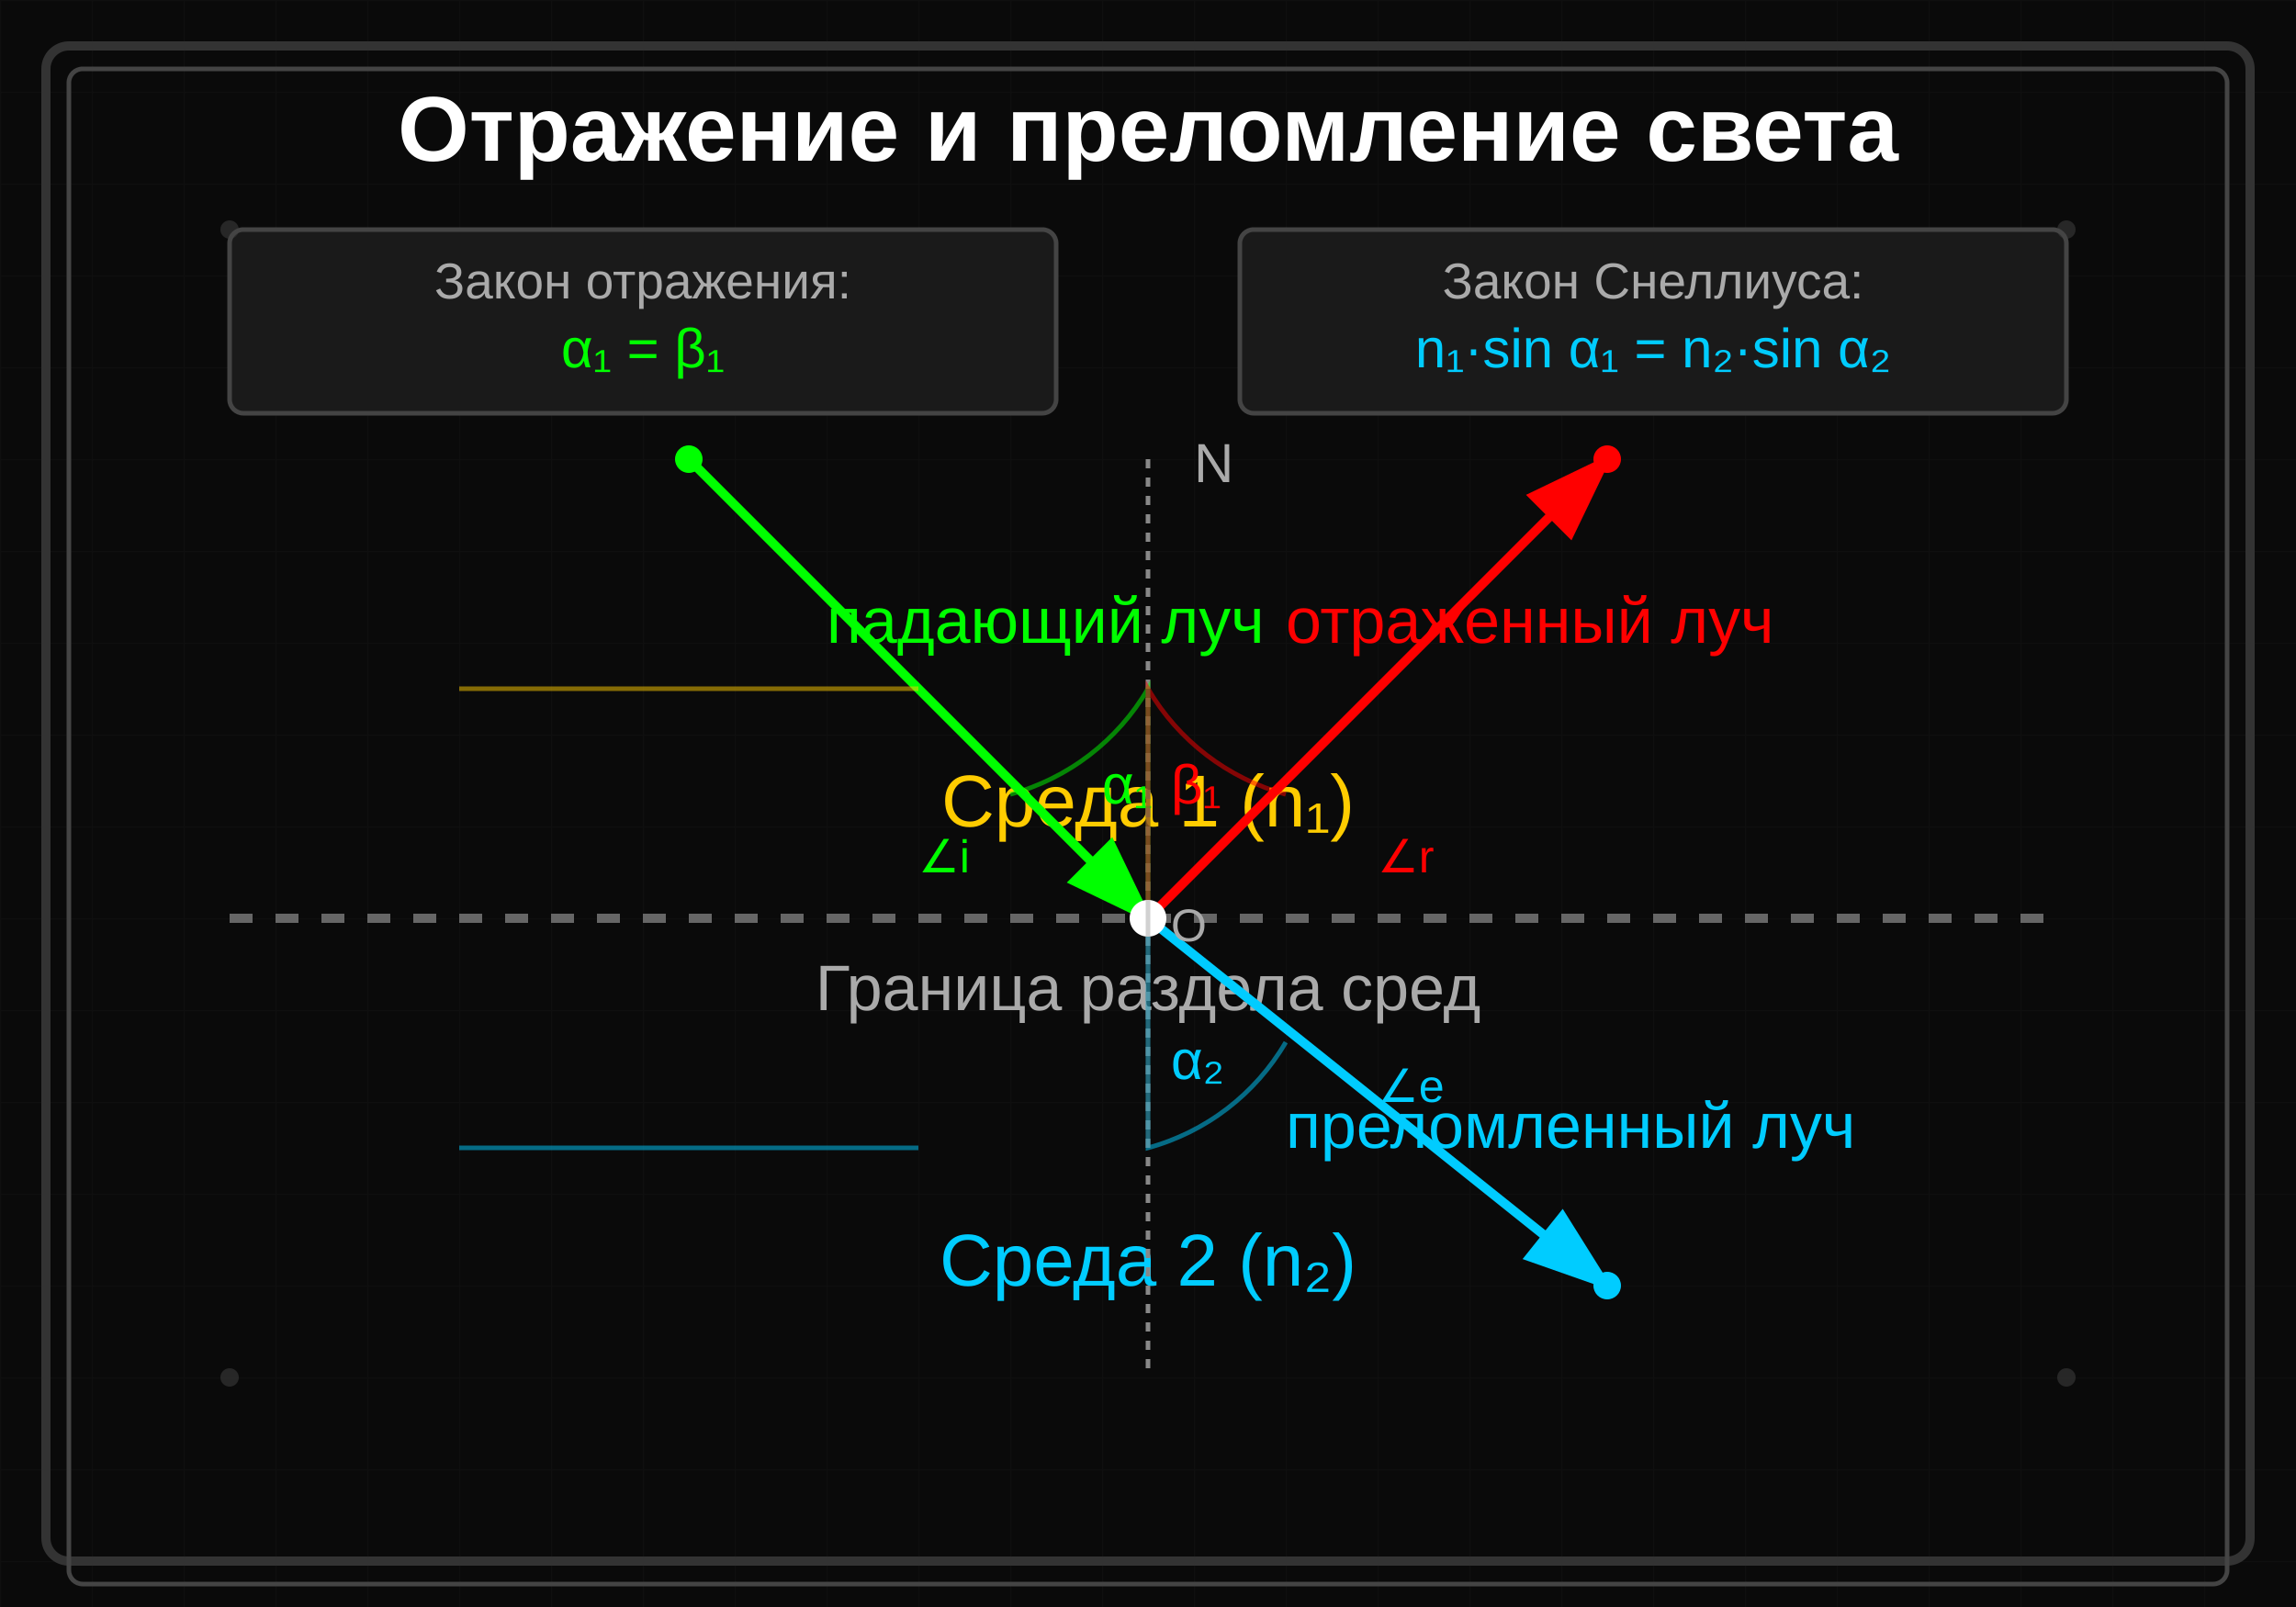
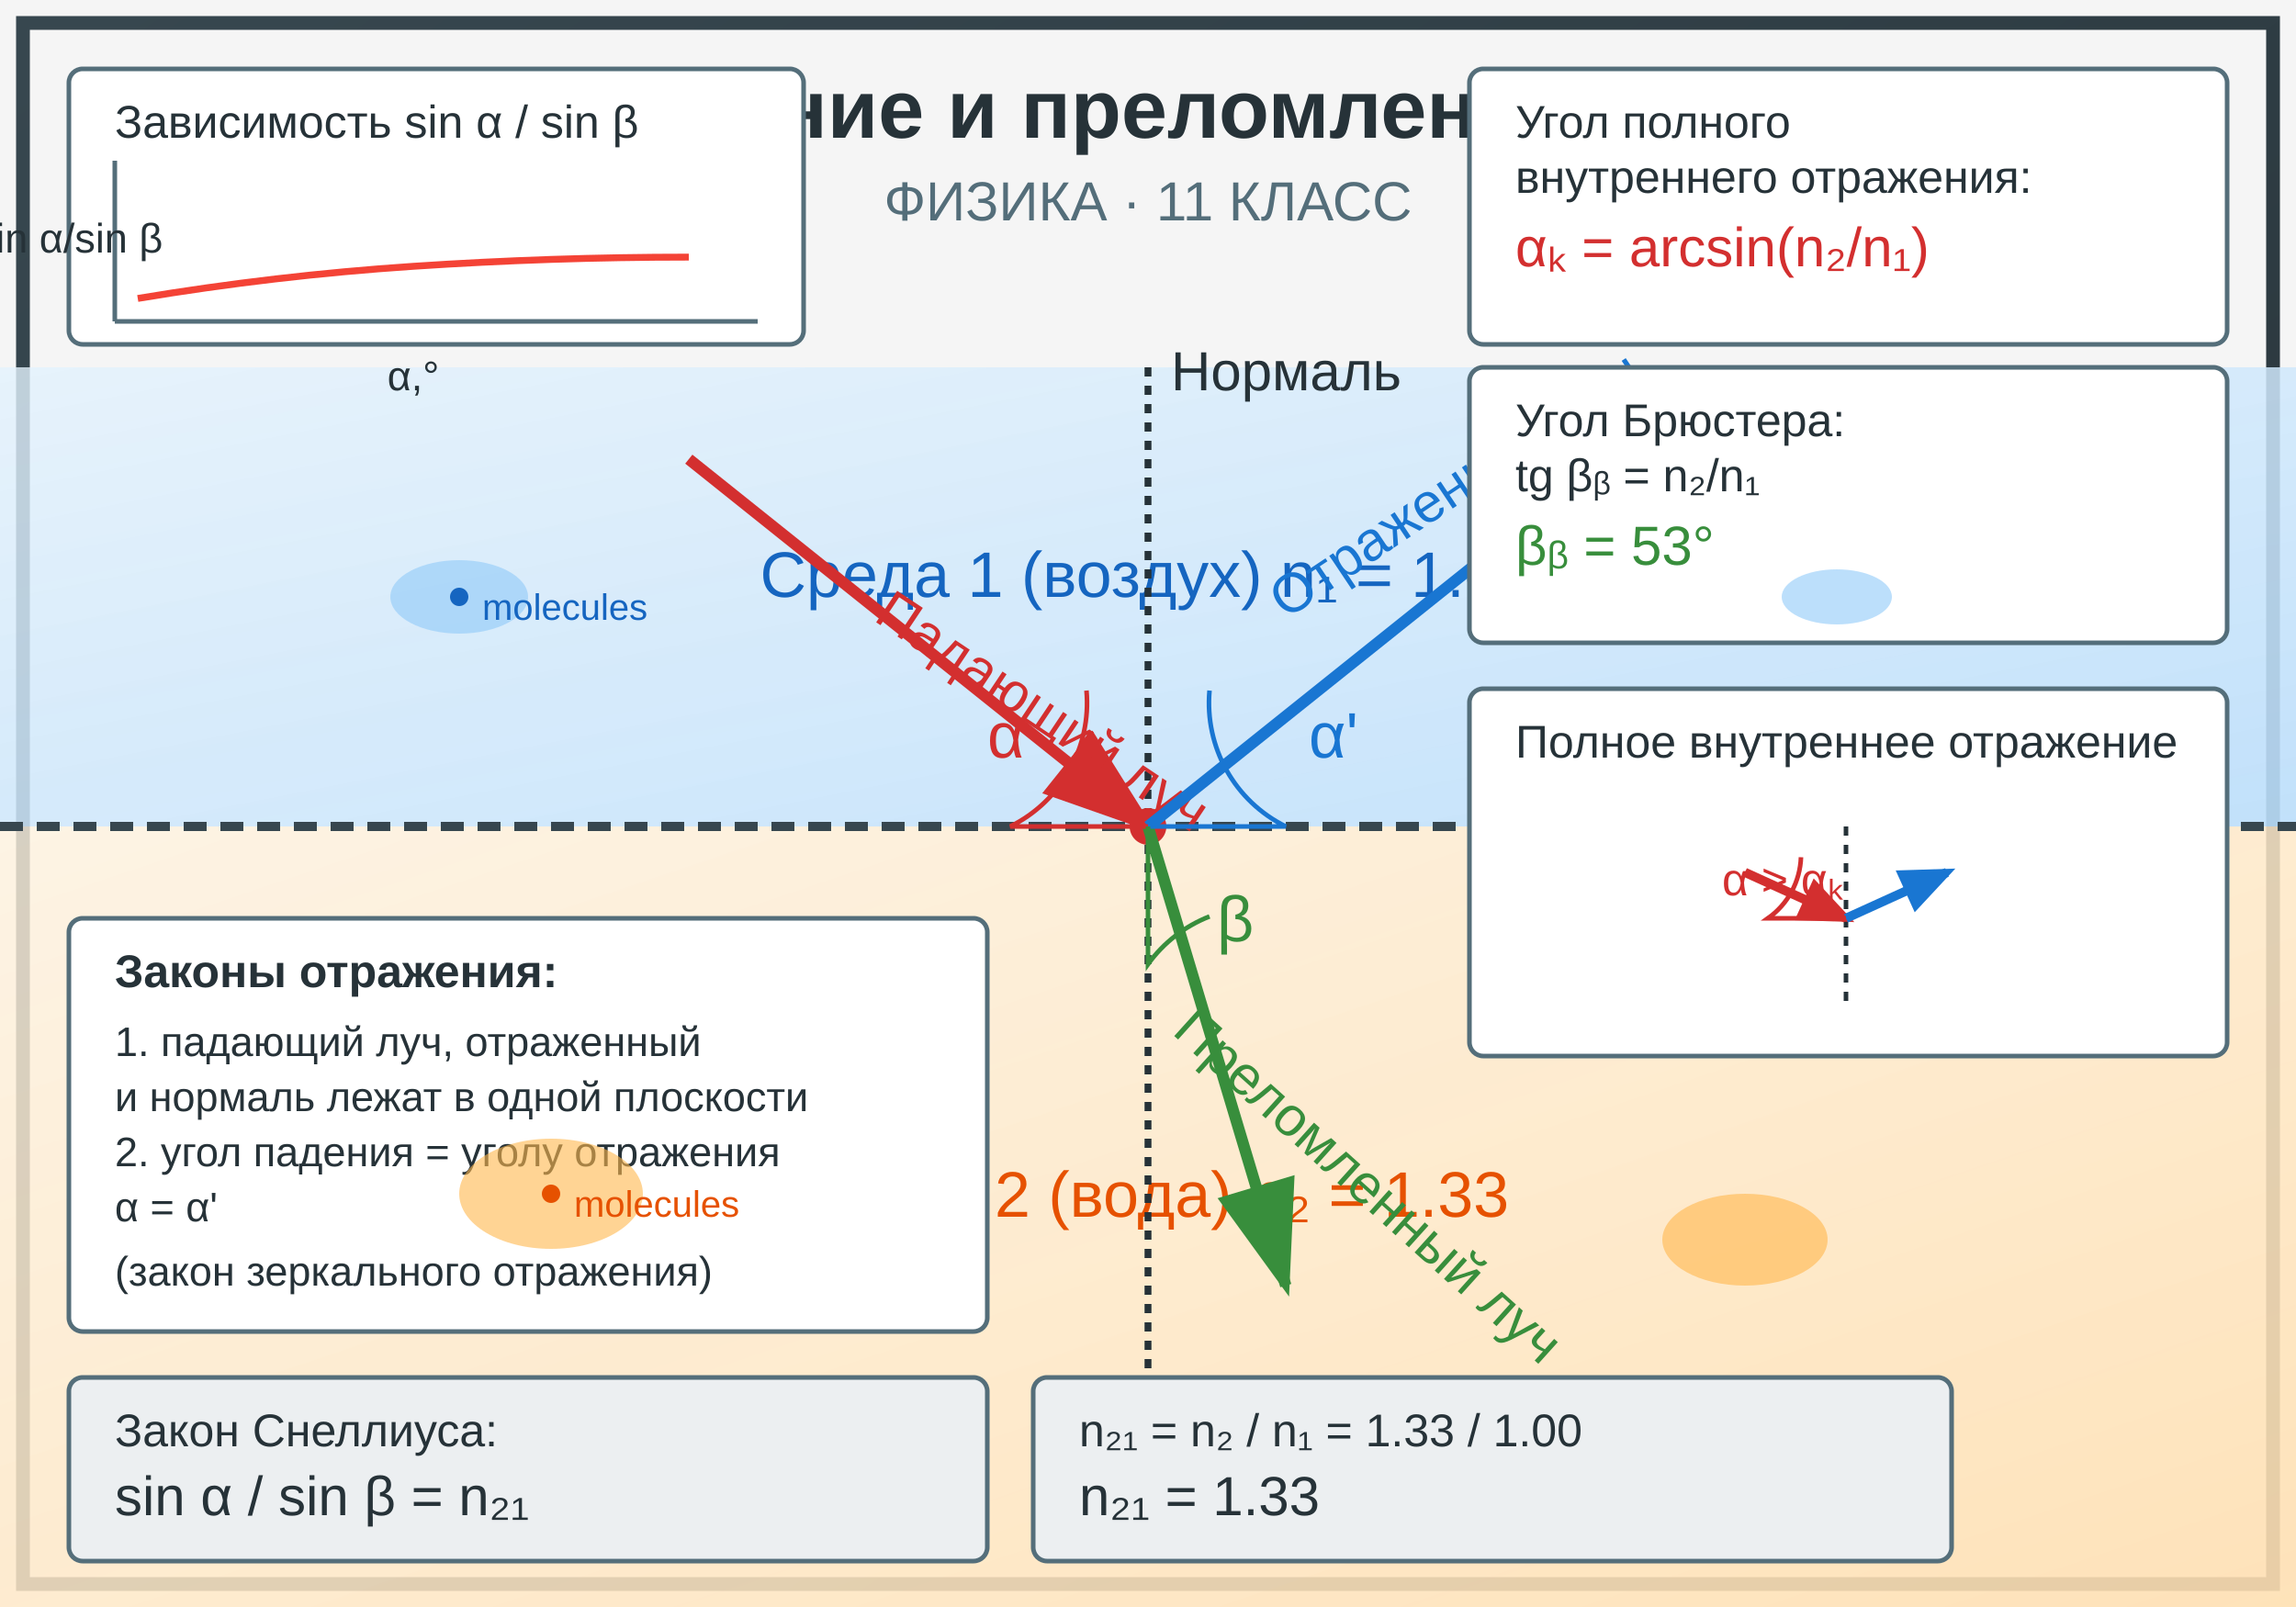
<svg xmlns="http://www.w3.org/2000/svg" viewBox="0 0 500 350">
  <defs>
-     <marker id="arrowhead" markerWidth="10" markerHeight="7" refX="9" refY="3.5" orient="auto">
-       <polygon points="0 0, 10 3.5, 0 7" fill="#00ff00" />
-     </marker>
+     <linearGradient id="medium1Gradient" x1="0%" y1="0%" x2="100%" y2="100%">
+       <stop offset="0%" style="stop-color:#e3f2fd;stop-opacity:0.8" />
+       <stop offset="100%" style="stop-color:#bbdefb;stop-opacity:0.9" />
+     </linearGradient>
+     <linearGradient id="medium2Gradient" x1="0%" y1="0%" x2="100%" y2="100%">
+       <stop offset="0%" style="stop-color:#fff3e0;stop-opacity:0.8" />
+       <stop offset="100%" style="stop-color:#ffe0b2;stop-opacity:0.9" />
+     </linearGradient>
+     <linearGradient id="frameGradient" x1="0%" y1="0%" x2="100%" y2="100%">
+       <stop offset="0%" style="stop-color:#37474f;stop-opacity:1" />
+       <stop offset="100%" style="stop-color:#263238;stop-opacity:1" />
+     </linearGradient>
+     <pattern id="framePattern" x="0" y="0" width="10" height="10" patternUnits="userSpaceOnUse">
+       <rect width="10" height="10" fill="none" />
+       <circle cx="5" cy="5" r="1" fill="#546e7a" />
+     </pattern>
+   </defs>
+   <rect width="500" height="350" fill="#f5f5f5" />
+   <rect x="5" y="5" width="490" height="340" fill="none" stroke="url(#frameGradient)" stroke-width="3" />
+   <rect x="10" y="10" width="480" height="330" fill="none" stroke="url(#framePattern)" stroke-width="1" />
+   <text x="250" y="30" font-family="Arial, sans-serif" font-size="18" font-weight="bold" text-anchor="middle" fill="#263238">Отражение и преломление света</text>
+   <text x="250" y="48" font-family="Arial, sans-serif" font-size="12" text-anchor="middle" fill="#546e7a">ФИЗИКА · 11 КЛАСС</text>
+   <text x="470" y="25" font-family="Arial, sans-serif" font-size="10" text-anchor="end" fill="#546e7a">Урок №12</text>
+   <rect x="0" y="80" width="500" height="100" fill="url(#medium1Gradient)" />
+   <text x="250" y="130" font-family="Arial, sans-serif" font-size="14" text-anchor="middle" fill="#1565c0">Среда 1 (воздух) n₁ = 1.00</text>
+   <rect x="0" y="180" width="500" height="170" fill="url(#medium2Gradient)" />
+   <text x="250" y="265" font-family="Arial, sans-serif" font-size="14" text-anchor="middle" fill="#e65100">Среда 2 (вода) n₂ = 1.33</text>
+   <line x1="0" y1="180" x2="500" y2="180" stroke="#37474f" stroke-width="2" stroke-dasharray="5,3" />
+   <line x1="250" y1="80" x2="250" y2="300" stroke="#263238" stroke-width="1.5" stroke-dasharray="2,2" />
+   <text x="255" y="85" font-family="Arial, sans-serif" font-size="12" fill="#263238">Нормаль</text>
+   <circle cx="250" cy="180" r="4" fill="#d32f2f" />
+   <line x1="150" y1="100" x2="250" y2="180" stroke="#d32f2f" stroke-width="2.5" marker-end="url(#arrowhead-red)" />
+   <text x="190" y="135" font-family="Arial, sans-serif" font-size="12" fill="#d32f2f" transform="rotate(33.7 190 135)">Падающий луч</text>
+   <line x1="250" y1="180" x2="350" y2="100" stroke="#1976d2" stroke-width="2.5" marker-end="url(#arrowhead-blue)" />
+   <text x="280" y="135" font-family="Arial, sans-serif" font-size="12" fill="#1976d2" transform="rotate(-33.7 280 135)">Отраженный луч</text>
+   <line x1="250" y1="180" x2="280" y2="280" stroke="#388e3c" stroke-width="2.5" marker-end="url(#arrowhead-green)" />
+   <text x="255" y="225" font-family="Arial, sans-serif" font-size="12" fill="#388e3c" transform="rotate(42 255 225)">Преломленный луч</text>
+   <path d="M 250 180 L 220 180 A 30 30 0 0 0 236.6 150.4" fill="none" stroke="#d32f2f" stroke-width="1" />
+   <text x="215" y="165" font-family="Arial, sans-serif" font-size="14" fill="#d32f2f">α</text>
+   <path d="M 250 180 L 280 180 A 30 30 0 0 1 263.4 150.4" fill="none" stroke="#1976d2" stroke-width="1" />
+   <text x="285" y="165" font-family="Arial, sans-serif" font-size="14" fill="#1976d2">α'</text>
+   <path d="M 250 180 L 250 210 A 30 30 0 0 1 263.4 199.6" fill="none" stroke="#388e3c" stroke-width="1" />
+   <text x="265" y="205" font-family="Arial, sans-serif" font-size="14" fill="#388e3c">β</text>
+   <rect x="15" y="300" width="200" height="40" fill="#eceff1" stroke="#546e7a" stroke-width="1" rx="3" />
+   <text x="25" y="315" font-family="Arial, sans-serif" font-size="10" fill="#263238">Закон Снеллиуса:</text>
+   <text x="25" y="330" font-family="Arial, sans-serif" font-size="12" fill="#263238">sin α / sin β = n₂₁</text>
+   <rect x="225" y="300" width="200" height="40" fill="#eceff1" stroke="#546e7a" stroke-width="1" rx="3" />
+   <text x="235" y="315" font-family="Arial, sans-serif" font-size="10" fill="#263238">n₂₁ = n₂ / n₁ = 1.33 / 1.00</text>
+   <text x="235" y="330" font-family="Arial, sans-serif" font-size="12" fill="#263238">n₂₁ = 1.33</text>
+   <rect x="15" y="15" width="160" height="60" fill="#fff" stroke="#546e7a" stroke-width="1" rx="3" />
+   <text x="25" y="30" font-family="Arial, sans-serif" font-size="10" fill="#263238">Зависимость sin α / sin β</text>
+   <line x1="25" y1="70" x2="165" y2="70" stroke="#546e7a" stroke-width="1" />
+   <line x1="25" y1="35" x2="25" y2="70" stroke="#546e7a" stroke-width="1" />
+   <text x="90" y="85" font-family="Arial, sans-serif" font-size="9" text-anchor="middle" fill="#263238">α,°</text>
+   <text x="15" y="55" font-family="Arial, sans-serif" font-size="9" text-anchor="middle" fill="#263238">sin α/sin β</text>
+   <path d="M 30 65 Q 60 60 90 58 T 150 56" fill="none" stroke="#f44336" stroke-width="1.5" />
+   <rect x="320" y="15" width="165" height="60" fill="#fff" stroke="#546e7a" stroke-width="1" rx="3" />
+   <text x="330" y="30" font-family="Arial, sans-serif" font-size="10" fill="#263238">Угол полного</text>
+   <text x="330" y="42" font-family="Arial, sans-serif" font-size="10" fill="#263238">внутреннего отражения:</text>
+   <text x="330" y="58" font-family="Arial, sans-serif" font-size="12" fill="#d32f2f">αₖ = arcsin(n₂/n₁)</text>
+   <rect x="320" y="80" width="165" height="60" fill="#fff" stroke="#546e7a" stroke-width="1" rx="3" />
+   <text x="330" y="95" font-family="Arial, sans-serif" font-size="10" fill="#263238">Угол Брюстера:</text>
+   <text x="330" y="107" font-family="Arial, sans-serif" font-size="10" fill="#263238">tg βᵦ = n₂/n₁</text>
+   <text x="330" y="123" font-family="Arial, sans-serif" font-size="12" fill="#388e3c">βᵦ = 53°</text>
+   <rect x="320" y="150" width="165" height="80" fill="#fff" stroke="#546e7a" stroke-width="1" rx="3" />
+   <text x="330" y="165" font-family="Arial, sans-serif" font-size="10" fill="#263238">Полное внутреннее отражение</text>
+   <line x1="402" y1="180" x2="402" y2="220" stroke="#263238" stroke-width="1" stroke-dasharray="2,2" />
+   <line x1="380" y1="190" x2="402" y2="200" stroke="#d32f2f" stroke-width="2" marker-end="url(#arrowhead-red-small)" />
+   <line x1="402" y1="200" x2="424" y2="190" stroke="#1976d2" stroke-width="2" marker-end="url(#arrowhead-blue-small)" />
+   <path d="M 402 200 L 385 200 A 17 17 0 0 0 392.2 186.7" fill="none" stroke="#d32f2f" stroke-width="1" />
+   <text x="375" y="195" font-family="Arial, sans-serif" font-size="10" fill="#d32f2f">α &gt; αₖ</text>
+   <defs>
    <marker id="arrowhead-red" markerWidth="10" markerHeight="7" refX="9" refY="3.5" orient="auto">
-       <polygon points="0 0, 10 3.5, 0 7" fill="#ff0000" />
+       <polygon points="0 0, 10 3.5, 0 7" fill="#d32f2f" />
    </marker>
    <marker id="arrowhead-blue" markerWidth="10" markerHeight="7" refX="9" refY="3.5" orient="auto">
-       <polygon points="0 0, 10 3.5, 0 7" fill="#00ccff" />
+       <polygon points="0 0, 10 3.5, 0 7" fill="#1976d2" />
    </marker>
-     <pattern id="grid" width="20" height="20" patternUnits="userSpaceOnUse">
-       <path d="M 20 0 L 0 0 0 20" fill="none" stroke="#1a1a1a" stroke-width="0.5" />
-     </pattern>
+     <marker id="arrowhead-green" markerWidth="10" markerHeight="7" refX="9" refY="3.5" orient="auto">
+       <polygon points="0 0, 10 3.5, 0 7" fill="#388e3c" />
+     </marker>
+     <marker id="arrowhead-red-small" markerWidth="6" markerHeight="5" refX="5" refY="2.5" orient="auto">
+       <polygon points="0 0, 6 2.5, 0 5" fill="#d32f2f" />
+     </marker>
+     <marker id="arrowhead-blue-small" markerWidth="6" markerHeight="5" refX="5" refY="2.5" orient="auto">
+       <polygon points="0 0, 6 2.5, 0 5" fill="#1976d2" />
+     </marker>
  </defs>
-   <rect width="500" height="350" fill="#0a0a0a" />
-   <rect width="500" height="350" fill="url(#grid)" opacity="0.3" />
-   <rect x="10" y="10" width="480" height="330" fill="none" stroke="#333" stroke-width="2" rx="5" />
-   <rect x="15" y="15" width="470" height="330" fill="none" stroke="#444" stroke-width="1" rx="3" />
-   <text x="250" y="35" font-family="Arial, sans-serif" font-size="20" fill="#ffffff" text-anchor="middle" font-weight="bold">Отражение и преломление света</text>
-   <line x1="50" y1="200" x2="450" y2="200" stroke="#666" stroke-width="2" stroke-dasharray="5,5" />
-   <text x="250" y="220" font-family="Arial, sans-serif" font-size="14" fill="#aaa" text-anchor="middle">Граница раздела сред</text>
-   <text x="250" y="180" font-family="Arial, sans-serif" font-size="16" fill="#ffcc00" text-anchor="middle">Среда 1 (n₁)</text>
-   <text x="250" y="280" font-family="Arial, sans-serif" font-size="16" fill="#00ccff" text-anchor="middle">Среда 2 (n₂)</text>
-   <line x1="250" y1="100" x2="250" y2="300" stroke="#888" stroke-width="1" stroke-dasharray="2,2" />
-   <text x="260" y="105" font-family="Arial, sans-serif" font-size="12" fill="#aaa">N</text>
-   <line x1="150" y1="100" x2="250" y2="200" stroke="#00ff00" stroke-width="2" marker-end="url(#arrowhead)" />
-   <text x="180" y="140" font-family="Arial, sans-serif" font-size="14" fill="#00ff00">падающий луч</text>
-   <line x1="250" y1="200" x2="350" y2="100" stroke="#ff0000" stroke-width="2" marker-end="url(#arrowhead-red)" />
-   <text x="280" y="140" font-family="Arial, sans-serif" font-size="14" fill="#ff0000">отраженный луч</text>
-   <line x1="250" y1="200" x2="350" y2="280" stroke="#00ccff" stroke-width="2" marker-end="url(#arrowhead-blue)" />
-   <text x="280" y="250" font-family="Arial, sans-serif" font-size="14" fill="#00ccff">преломленный луч</text>
-   <path d="M 250 200 L 250 150 A 50 50 0 0 1 220 173" fill="none" stroke="#00ff00" stroke-width="1" opacity="0.5" />
-   <text x="240" y="175" font-family="Arial, sans-serif" font-size="12" fill="#00ff00">α₁</text>
-   <path d="M 250 200 L 250 150 A 50 50 0 0 0 280 173" fill="none" stroke="#ff0000" stroke-width="1" opacity="0.5" />
-   <text x="255" y="175" font-family="Arial, sans-serif" font-size="12" fill="#ff0000">β₁</text>
-   <path d="M 250 200 L 250 250 A 50 50 0 0 0 280 227" fill="none" stroke="#00ccff" stroke-width="1" opacity="0.5" />
-   <text x="255" y="235" font-family="Arial, sans-serif" font-size="12" fill="#00ccff">α₂</text>
-   <circle cx="250" cy="200" r="4" fill="#fff" />
-   <text x="255" y="205" font-family="Arial, sans-serif" font-size="10" fill="#aaa">O</text>
-   <rect x="50" y="50" width="180" height="40" fill="#1a1a1a" stroke="#444" stroke-width="1" rx="3" />
-   <text x="140" y="65" font-family="Arial, sans-serif" font-size="11" fill="#aaa" text-anchor="middle">Закон отражения:</text>
-   <text x="140" y="80" font-family="Arial, sans-serif" font-size="12" fill="#00ff00" text-anchor="middle">α₁ = β₁</text>
-   <rect x="270" y="50" width="180" height="40" fill="#1a1a1a" stroke="#444" stroke-width="1" rx="3" />
-   <text x="360" y="65" font-family="Arial, sans-serif" font-size="11" fill="#aaa" text-anchor="middle">Закон Снеллиуса:</text>
-   <text x="360" y="80" font-family="Arial, sans-serif" font-size="12" fill="#00ccff" text-anchor="middle">n₁·sin α₁ = n₂·sin α₂</text>
-   <circle cx="150" cy="100" r="3" fill="#00ff00" />
-   <circle cx="350" cy="100" r="3" fill="#ff0000" />
-   <circle cx="350" cy="280" r="3" fill="#00ccff" />
-   <line x1="100" y1="150" x2="200" y2="150" stroke="#ffcc00" stroke-width="1" opacity="0.5" />
-   <line x1="100" y1="250" x2="200" y2="250" stroke="#00ccff" stroke-width="1" opacity="0.5" />
-   <line x1="250" y1="150" x2="250" y2="250" stroke="#666" stroke-width="1" opacity="0.3" />
-   <text x="200" y="190" font-family="Arial, sans-serif" font-size="10" fill="#00ff00">∠i</text>
-   <text x="300" y="190" font-family="Arial, sans-serif" font-size="10" fill="#ff0000">∠r</text>
-   <text x="300" y="240" font-family="Arial, sans-serif" font-size="10" fill="#00ccff">∠e</text>
-   <circle cx="50" cy="50" r="2" fill="#444" opacity="0.5" />
-   <circle cx="450" cy="50" r="2" fill="#444" opacity="0.5" />
-   <circle cx="50" cy="300" r="2" fill="#444" opacity="0.5" />
-   <circle cx="450" cy="300" r="2" fill="#444" opacity="0.5" />
+   <rect x="15" y="200" width="200" height="90" fill="#fff" stroke="#546e7a" stroke-width="1" rx="3" />
+   <text x="25" y="215" font-family="Arial, sans-serif" font-size="10" fill="#263238" font-weight="bold">Законы отражения:</text>
+   <text x="25" y="230" font-family="Arial, sans-serif" font-size="9" fill="#263238">1. падающий луч, отраженный</text>
+   <text x="25" y="242" font-family="Arial, sans-serif" font-size="9" fill="#263238">   и нормаль лежат в одной плоскости</text>
+   <text x="25" y="254" font-family="Arial, sans-serif" font-size="9" fill="#263238">2. угол падения = уголу отражения</text>
+   <text x="25" y="266" font-family="Arial, sans-serif" font-size="9" fill="#263238">   α = α'</text>
+   <text x="25" y="280" font-family="Arial, sans-serif" font-size="9" fill="#263238">   (закон зеркального отражения)</text>
+   <ellipse cx="100" cy="130" rx="15" ry="8" fill="#90caf9" opacity="0.6" />
+   <ellipse cx="400" cy="130" rx="12" ry="6" fill="#90caf9" opacity="0.6" />
+   <ellipse cx="120" cy="260" rx="20" ry="12" fill="#ffb74d" opacity="0.6" />
+   <ellipse cx="380" cy="270" rx="18" ry="10" fill="#ffb74d" opacity="0.6" />
+   <circle cx="100" cy="130" r="2" fill="#1565c0" />
+   <text x="105" y="135" font-family="Arial, sans-serif" font-size="8" fill="#1565c0">molecules</text>
+   <circle cx="120" cy="260" r="2" fill="#e65100" />
+   <text x="125" y="265" font-family="Arial, sans-serif" font-size="8" fill="#e65100">molecules</text>
</svg>
